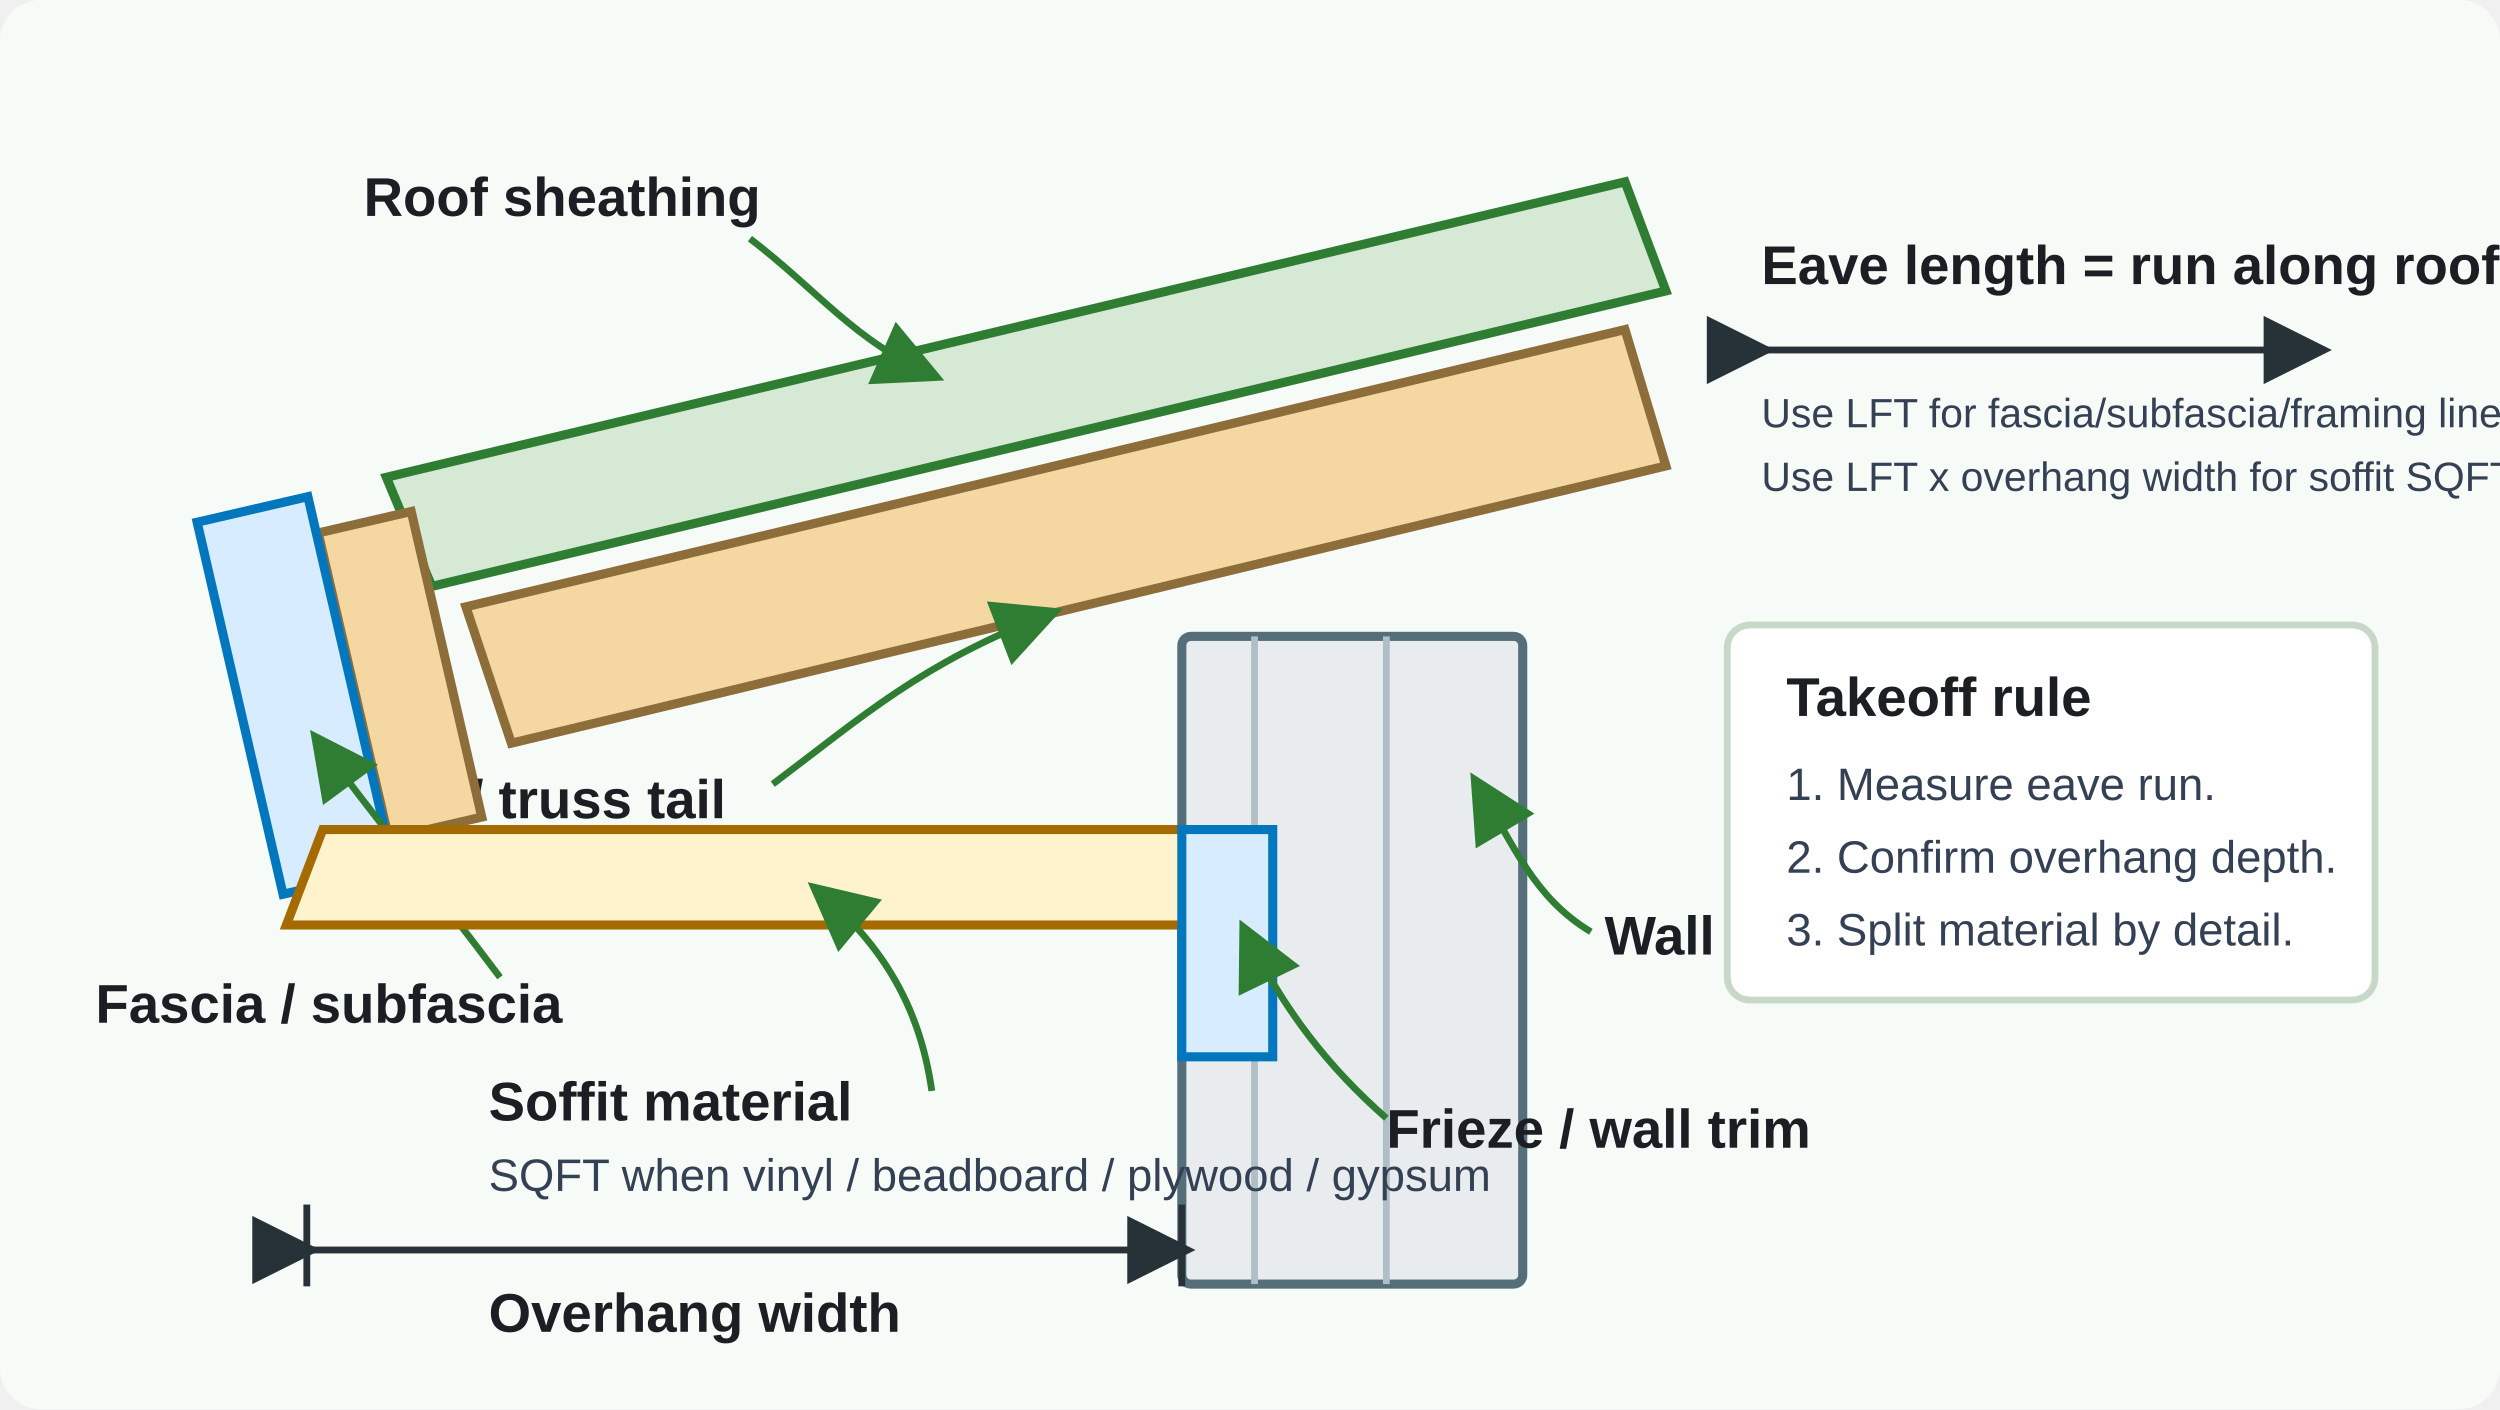
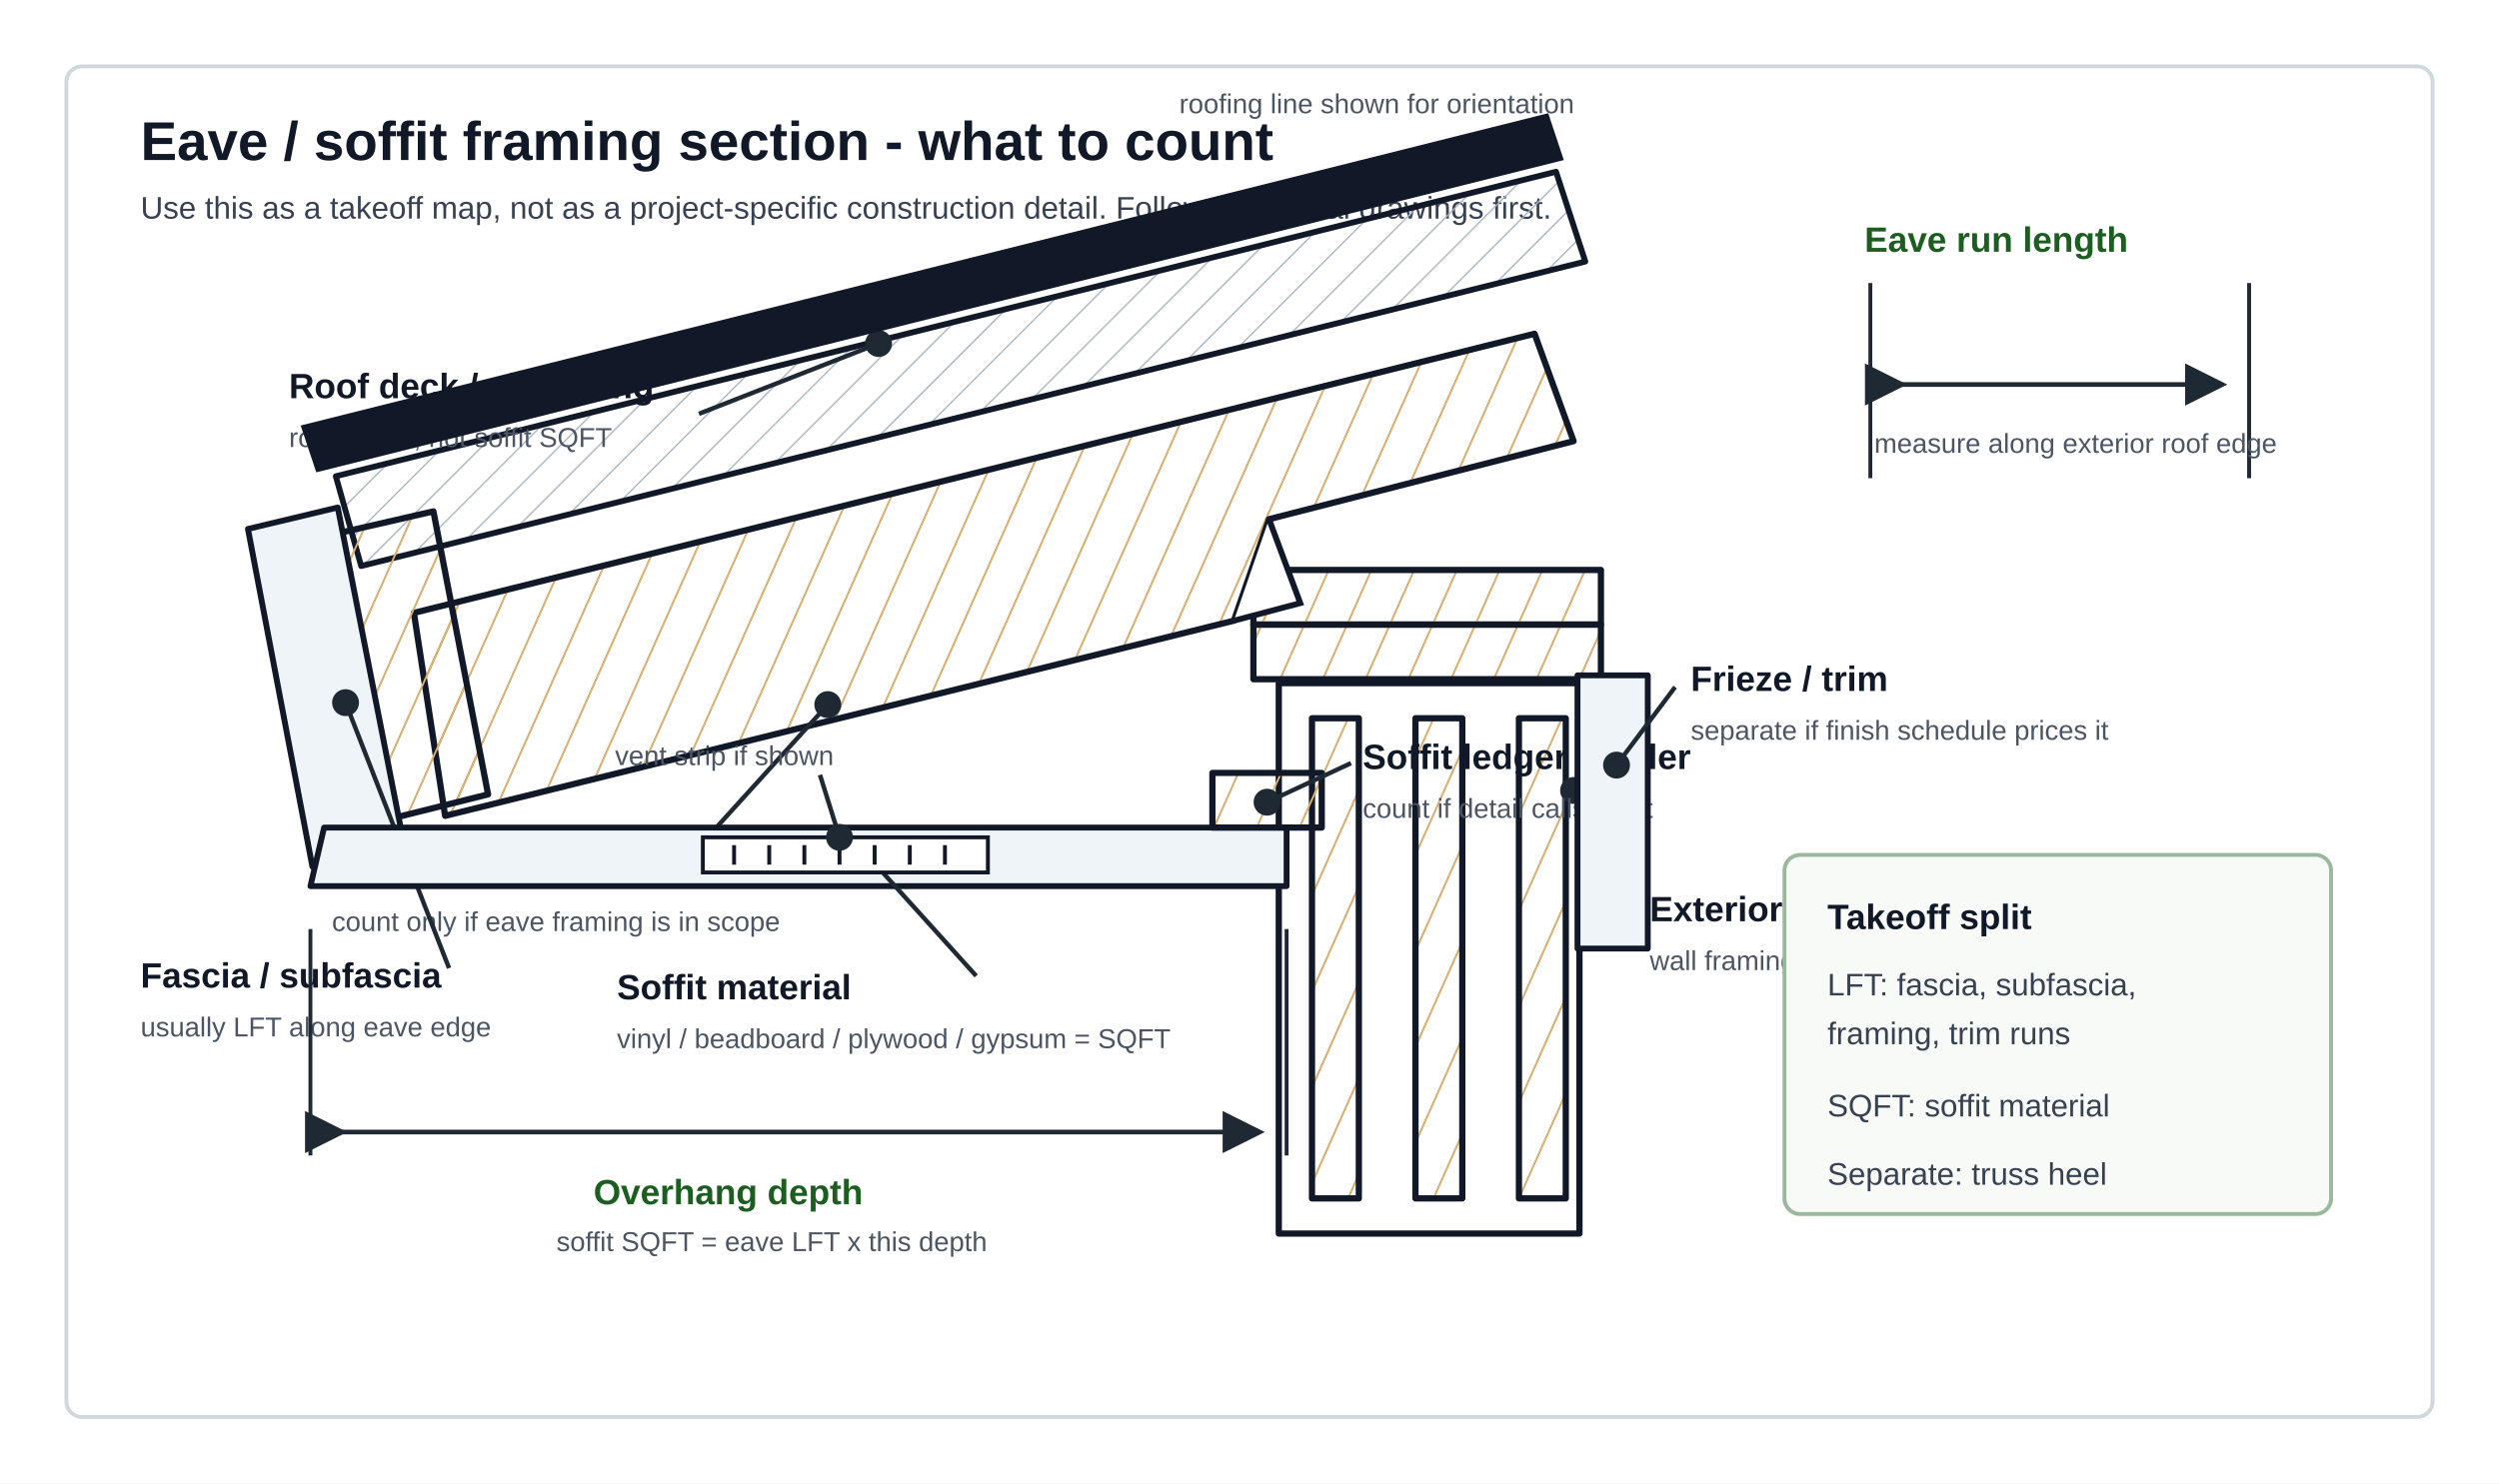
- <svg xmlns="http://www.w3.org/2000/svg" width="1100" height="620" viewBox="0 0 1100 620" role="img" aria-labelledby="title desc">
+ <svg xmlns="http://www.w3.org/2000/svg" width="1280" height="760" viewBox="0 0 1280 760" role="img" aria-labelledby="title desc">
  <defs>
-     <marker id="arrow" markerWidth="10" markerHeight="10" refX="8" refY="5" orient="auto">
-       <path d="M0 0 L10 5 L0 10 Z" fill="#2e7d32" />
+     <marker id="arrow" markerWidth="9" markerHeight="9" refX="7.4" refY="4.5" orient="auto">
+       <path d="M0 0 L9 4.5 L0 9 Z" fill="#1f2933" />
    </marker>
-     <marker id="arrow-dark" markerWidth="10" markerHeight="10" refX="8" refY="5" orient="auto">
-       <path d="M0 0 L10 5 L0 10 Z" fill="#263238" />
+     <marker id="dot" markerWidth="8" markerHeight="8" refX="4" refY="4">
+       <circle cx="4" cy="4" r="3" fill="#1f2933" />
    </marker>
+     <pattern id="wood" width="20" height="20" patternUnits="userSpaceOnUse" patternTransform="rotate(24)">
+       <line x1="0" y1="0" x2="0" y2="20" stroke="#d0a869" stroke-width="2" />
+     </pattern>
+     <pattern id="sheath" width="14" height="14" patternUnits="userSpaceOnUse" patternTransform="rotate(45)">
+       <line x1="0" y1="0" x2="0" y2="14" stroke="#a7b5bf" stroke-width="1.4" />
+     </pattern>
    <style>
-       .bg { fill: #f7fbf7; }
-       .roof { fill: #d6e9d5; stroke: #2e7d32; stroke-width: 4; }
-       .wood { fill: #f4d7a1; stroke: #8d6e3b; stroke-width: 4; }
-       .wall { fill: #e8ecef; stroke: #546e7a; stroke-width: 4; }
-       .soffit { fill: #fff3cd; stroke: #a66b00; stroke-width: 4; }
-       .trim { fill: #d7ecff; stroke: #0277bd; stroke-width: 4; }
-       .label { font: 700 24px Arial, sans-serif; fill: #1b1f23; }
-       .note { font: 20px Arial, sans-serif; fill: #344054; }
-       .small { font: 18px Arial, sans-serif; fill: #344054; }
-       .call { fill: none; stroke: #2e7d32; stroke-width: 3; marker-end: url(#arrow); }
-       .dim { fill: none; stroke: #263238; stroke-width: 3; marker-start: url(#arrow-dark); marker-end: url(#arrow-dark); }
+       .sheet { fill: #fff; }
+       .frame { fill: #fff; stroke: #111827; stroke-width: 3.2; stroke-linejoin: round; }
+       .wood { fill: url(#wood); stroke: #111827; stroke-width: 3.2; stroke-linejoin: round; }
+       .ply { fill: url(#sheath); stroke: #111827; stroke-width: 3; stroke-linejoin: round; }
+       .finish { fill: #eef4f7; stroke: #111827; stroke-width: 3; stroke-linejoin: round; }
+       .hidden { stroke: #6b7280; stroke-width: 2; stroke-dasharray: 9 7; fill: none; }
+       .dim { stroke: #1f2933; stroke-width: 2.4; marker-start: url(#arrow); marker-end: url(#arrow); fill: none; }
+       .ext { stroke: #1f2933; stroke-width: 2; fill: none; }
+       .lead { stroke: #1f2933; stroke-width: 2.3; marker-end: url(#dot); fill: none; }
+       .hatch { stroke: #c7d2da; stroke-width: 1.2; }
+       .title { font: 700 28px Arial, Helvetica, sans-serif; fill: #111827; }
+       .label { font: 700 18px Arial, Helvetica, sans-serif; fill: #111827; }
+       .note { font: 16px Arial, Helvetica, sans-serif; fill: #374151; }
+       .tiny { font: 14px Arial, Helvetica, sans-serif; fill: #4b5563; }
+       .badge { fill: #f7faf7; stroke: #9bb89d; stroke-width: 2; }
+       .green { fill: #1b5e20; }
    </style>
  </defs>
-   <rect class="bg" width="1100" height="620" rx="18" />
-   <rect class="wall" x="520" y="280" width="150" height="285" rx="4" />
-   <line x1="552" y1="280" x2="552" y2="565" stroke="#b0bec5" stroke-width="3" />
-   <line x1="610" y1="280" x2="610" y2="565" stroke="#b0bec5" stroke-width="3" />
-   <text class="label" x="706" y="420">Wall / exterior face</text>
-   <path class="call" d="M700 410 C675 395 666 372 650 345" />
-   <polygon class="roof" points="170,210 715,80 733,128 190,258" />
-   <text class="label" x="160" y="95">Roof sheathing</text>
-   <path class="call" d="M330 105 C360 128 376 150 410 165" />
-   <polygon class="wood" points="205,267 715,145 733,205 225,327" />
-   <text class="label" x="130" y="360">Rafter / truss tail</text>
-   <path class="call" d="M340 345 C380 315 405 292 462 270" />
-   <rect class="wood" x="155" y="228" width="42" height="138" transform="rotate(-13 176 297)" />
-   <rect class="trim" x="105" y="222" width="50" height="168" transform="rotate(-13 130 306)" />
-   <text class="label" x="42" y="450">Fascia / subfascia</text>
-   <path class="call" d="M220 430 C190 390 165 360 140 326" />
-   <polygon class="soffit" points="142,365 525,365 525,407 126,407" />
-   <text class="label" x="215" y="493">Soffit material</text>
-   <text class="note" x="215" y="524">SQFT when vinyl / beadboard / plywood / gypsum</text>
-   <path class="call" d="M410 480 C405 445 390 417 360 392" />
-   <rect class="trim" x="520" y="365" width="40" height="100" />
-   <text class="label" x="610" y="505">Frieze / wall trim</text>
-   <path class="call" d="M610 492 C585 470 565 445 548 410" />
-   <line class="dim" x1="135" y1="550" x2="520" y2="550" />
-   <line x1="135" y1="530" x2="135" y2="566" stroke="#263238" stroke-width="3" />
-   <line x1="520" y1="530" x2="520" y2="566" stroke="#263238" stroke-width="3" />
-   <text class="label" x="215" y="586">Overhang width</text>
-   <line class="dim" x1="775" y1="154" x2="1020" y2="154" />
-   <text class="label" x="775" y="125">Eave length = run along roof edge</text>
-   <text class="small" x="775" y="188">Use LFT for fascia/subfascia/framing lines.</text>
-   <text class="small" x="775" y="216">Use LFT x overhang width for soffit SQFT.</text>
-   <rect x="760" y="275" width="285" height="165" rx="10" fill="#ffffff" stroke="#c8d8c8" stroke-width="3" />
-   <text class="label" x="786" y="315">Takeoff rule</text>
-   <text class="note" x="786" y="352">1. Measure eave run.</text>
-   <text class="note" x="786" y="384">2. Confirm overhang depth.</text>
-   <text class="note" x="786" y="416">3. Split material by detail.</text>
+   <rect class="sheet" x="0" y="0" width="1280" height="760" />
+   <rect x="34" y="34" width="1212" height="692" rx="8" fill="#fff" stroke="#cfd8dc" stroke-width="2" />
+   <text class="title" x="72" y="82">Eave / soffit framing section - what to count</text>
+   <text class="note" x="72" y="112">Use this as a takeoff map, not as a project-specific construction detail. Follow the actual drawings first.</text>
+   <rect class="frame" x="655" y="350" width="154" height="282" />
+   <rect class="wood" x="672" y="368" width="24" height="246" />
+   <rect class="wood" x="725" y="368" width="24" height="246" />
+   <rect class="wood" x="778" y="368" width="24" height="246" />
+   <rect class="wood" x="642" y="320" width="178" height="28" />
+   <rect class="wood" x="642" y="292" width="178" height="28" />
+   <text class="label" x="845" y="472">Exterior wall</text>
+   <text class="tiny" x="845" y="497">wall framing usually separate</text>
+   <path class="lead" d="M835 465 L806 405" />
+   <polygon class="wood" points="212,314 786,171 806,226 650,266 632,318 228,418" />
+   <polyline points="632,318 666,309 650,266" fill="#fff" stroke="#111827" stroke-width="3" />
+   <text class="label" x="170" y="452">Rafter / truss tail</text>
+   <text class="tiny" x="170" y="477">count only if eave framing is in scope</text>
+   <path class="lead" d="M356 436 L424 361" />
+   <polygon class="ply" points="172,244 797,88 812,134 185,290" />
+   <text class="label" x="148" y="204">Roof deck / sheathing</text>
+   <text class="tiny" x="148" y="229">roof SQFT, not soffit SQFT</text>
+   <path class="lead" d="M358 212 L450 176" />
+   <polygon points="154,218 793,58 801,82 162,242" fill="#111827" />
+   <text class="tiny" x="604" y="58">roofing line shown for orientation</text>
+   <polygon class="wood" points="174,273 222,262 250,407 202,419" />
+   <polygon class="finish" points="127,271 173,260 207,433 160,444" />
+   <text class="label" x="72" y="506">Fascia / subfascia</text>
+   <text class="tiny" x="72" y="531">usually LFT along eave edge</text>
+   <path class="lead" d="M230 496 L177 360" />
+   <polygon class="finish" points="166,424 659,424 659,454 159,454" />
+   <rect class="wood" x="621" y="396" width="56" height="28" />
+   <text class="label" x="316" y="512">Soffit material</text>
+   <text class="tiny" x="316" y="537">vinyl / beadboard / plywood / gypsum = SQFT</text>
+   <path class="lead" d="M500 500 L444 438" />
+   <text class="label" x="698" y="394">Soffit ledger / nailer</text>
+   <text class="tiny" x="698" y="419">count if detail calls it out</text>
+   <path class="lead" d="M692 391 L649 411" />
+   <rect class="finish" x="808" y="346" width="36" height="140" />
+   <text class="label" x="866" y="354">Frieze / trim</text>
+   <text class="tiny" x="866" y="379">separate if finish schedule prices it</text>
+   <path class="lead" d="M858 352 L828 392" />
+   <rect x="360" y="429" width="146" height="18" fill="#fff" stroke="#111827" stroke-width="2" />
+   <g stroke="#111827" stroke-width="2">
+     <line x1="376" y1="433" x2="376" y2="443" />
+     <line x1="394" y1="433" x2="394" y2="443" />
+     <line x1="412" y1="433" x2="412" y2="443" />
+     <line x1="430" y1="433" x2="430" y2="443" />
+     <line x1="448" y1="433" x2="448" y2="443" />
+     <line x1="466" y1="433" x2="466" y2="443" />
+     <line x1="484" y1="433" x2="484" y2="443" />
+   </g>
+   <text class="tiny" x="315" y="392">vent strip if shown</text>
+   <path class="lead" d="M420 397 L430 429" />
+   <line class="ext" x1="159" y1="476" x2="159" y2="592" />
+   <line class="ext" x1="659" y1="476" x2="659" y2="592" />
+   <line class="dim" x1="174" y1="580" x2="644" y2="580" />
+   <text class="label green" x="304" y="617">Overhang depth</text>
+   <text class="tiny" x="285" y="641">soffit SQFT = eave LFT x this depth</text>
+   <line class="ext" x1="958" y1="145" x2="958" y2="245" />
+   <line class="ext" x1="1152" y1="145" x2="1152" y2="245" />
+   <line class="dim" x1="973" y1="197" x2="1137" y2="197" />
+   <text class="label green" x="955" y="129">Eave run length</text>
+   <text class="tiny" x="960" y="232">measure along exterior roof edge</text>
+   <rect class="badge" x="914" y="438" width="280" height="184" rx="8" />
+   <text class="label" x="936" y="476">Takeoff split</text>
+   <text class="note" x="936" y="510">LFT: fascia, subfascia,</text>
+   <text class="note" x="936" y="535">framing, trim runs</text>
+   <text class="note" x="936" y="572">SQFT: soffit material</text>
+   <text class="note" x="936" y="607">Separate: truss heel</text>
</svg>
